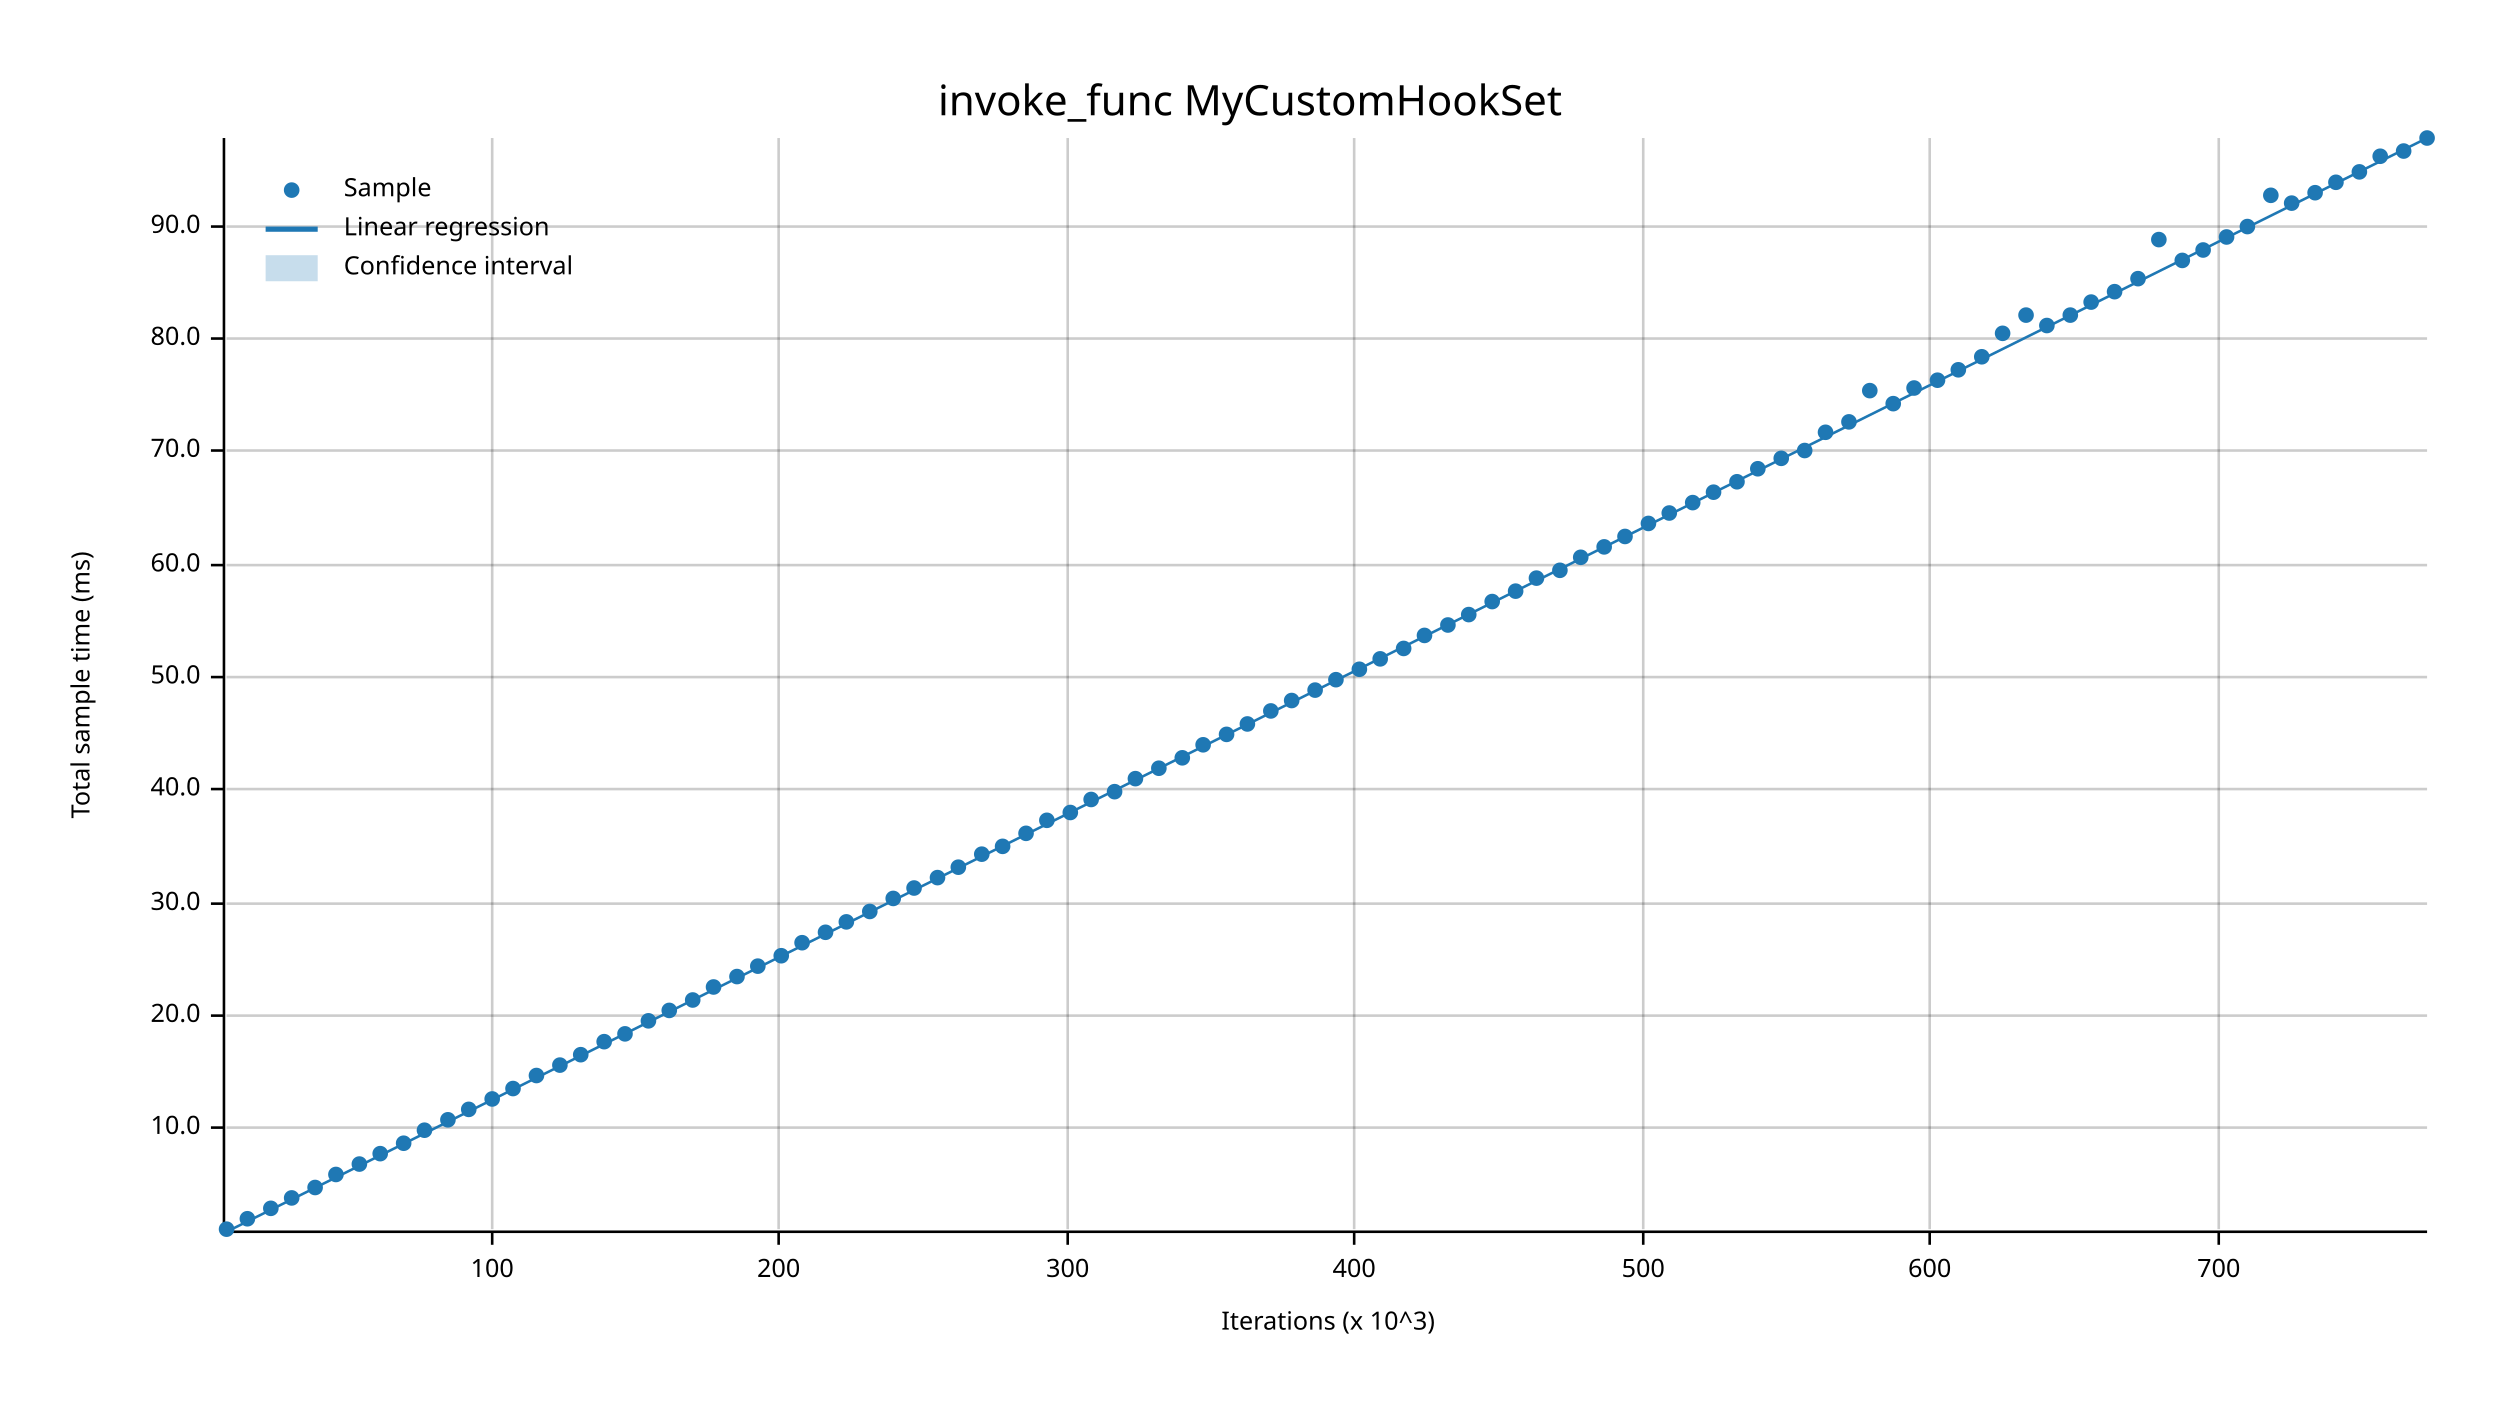
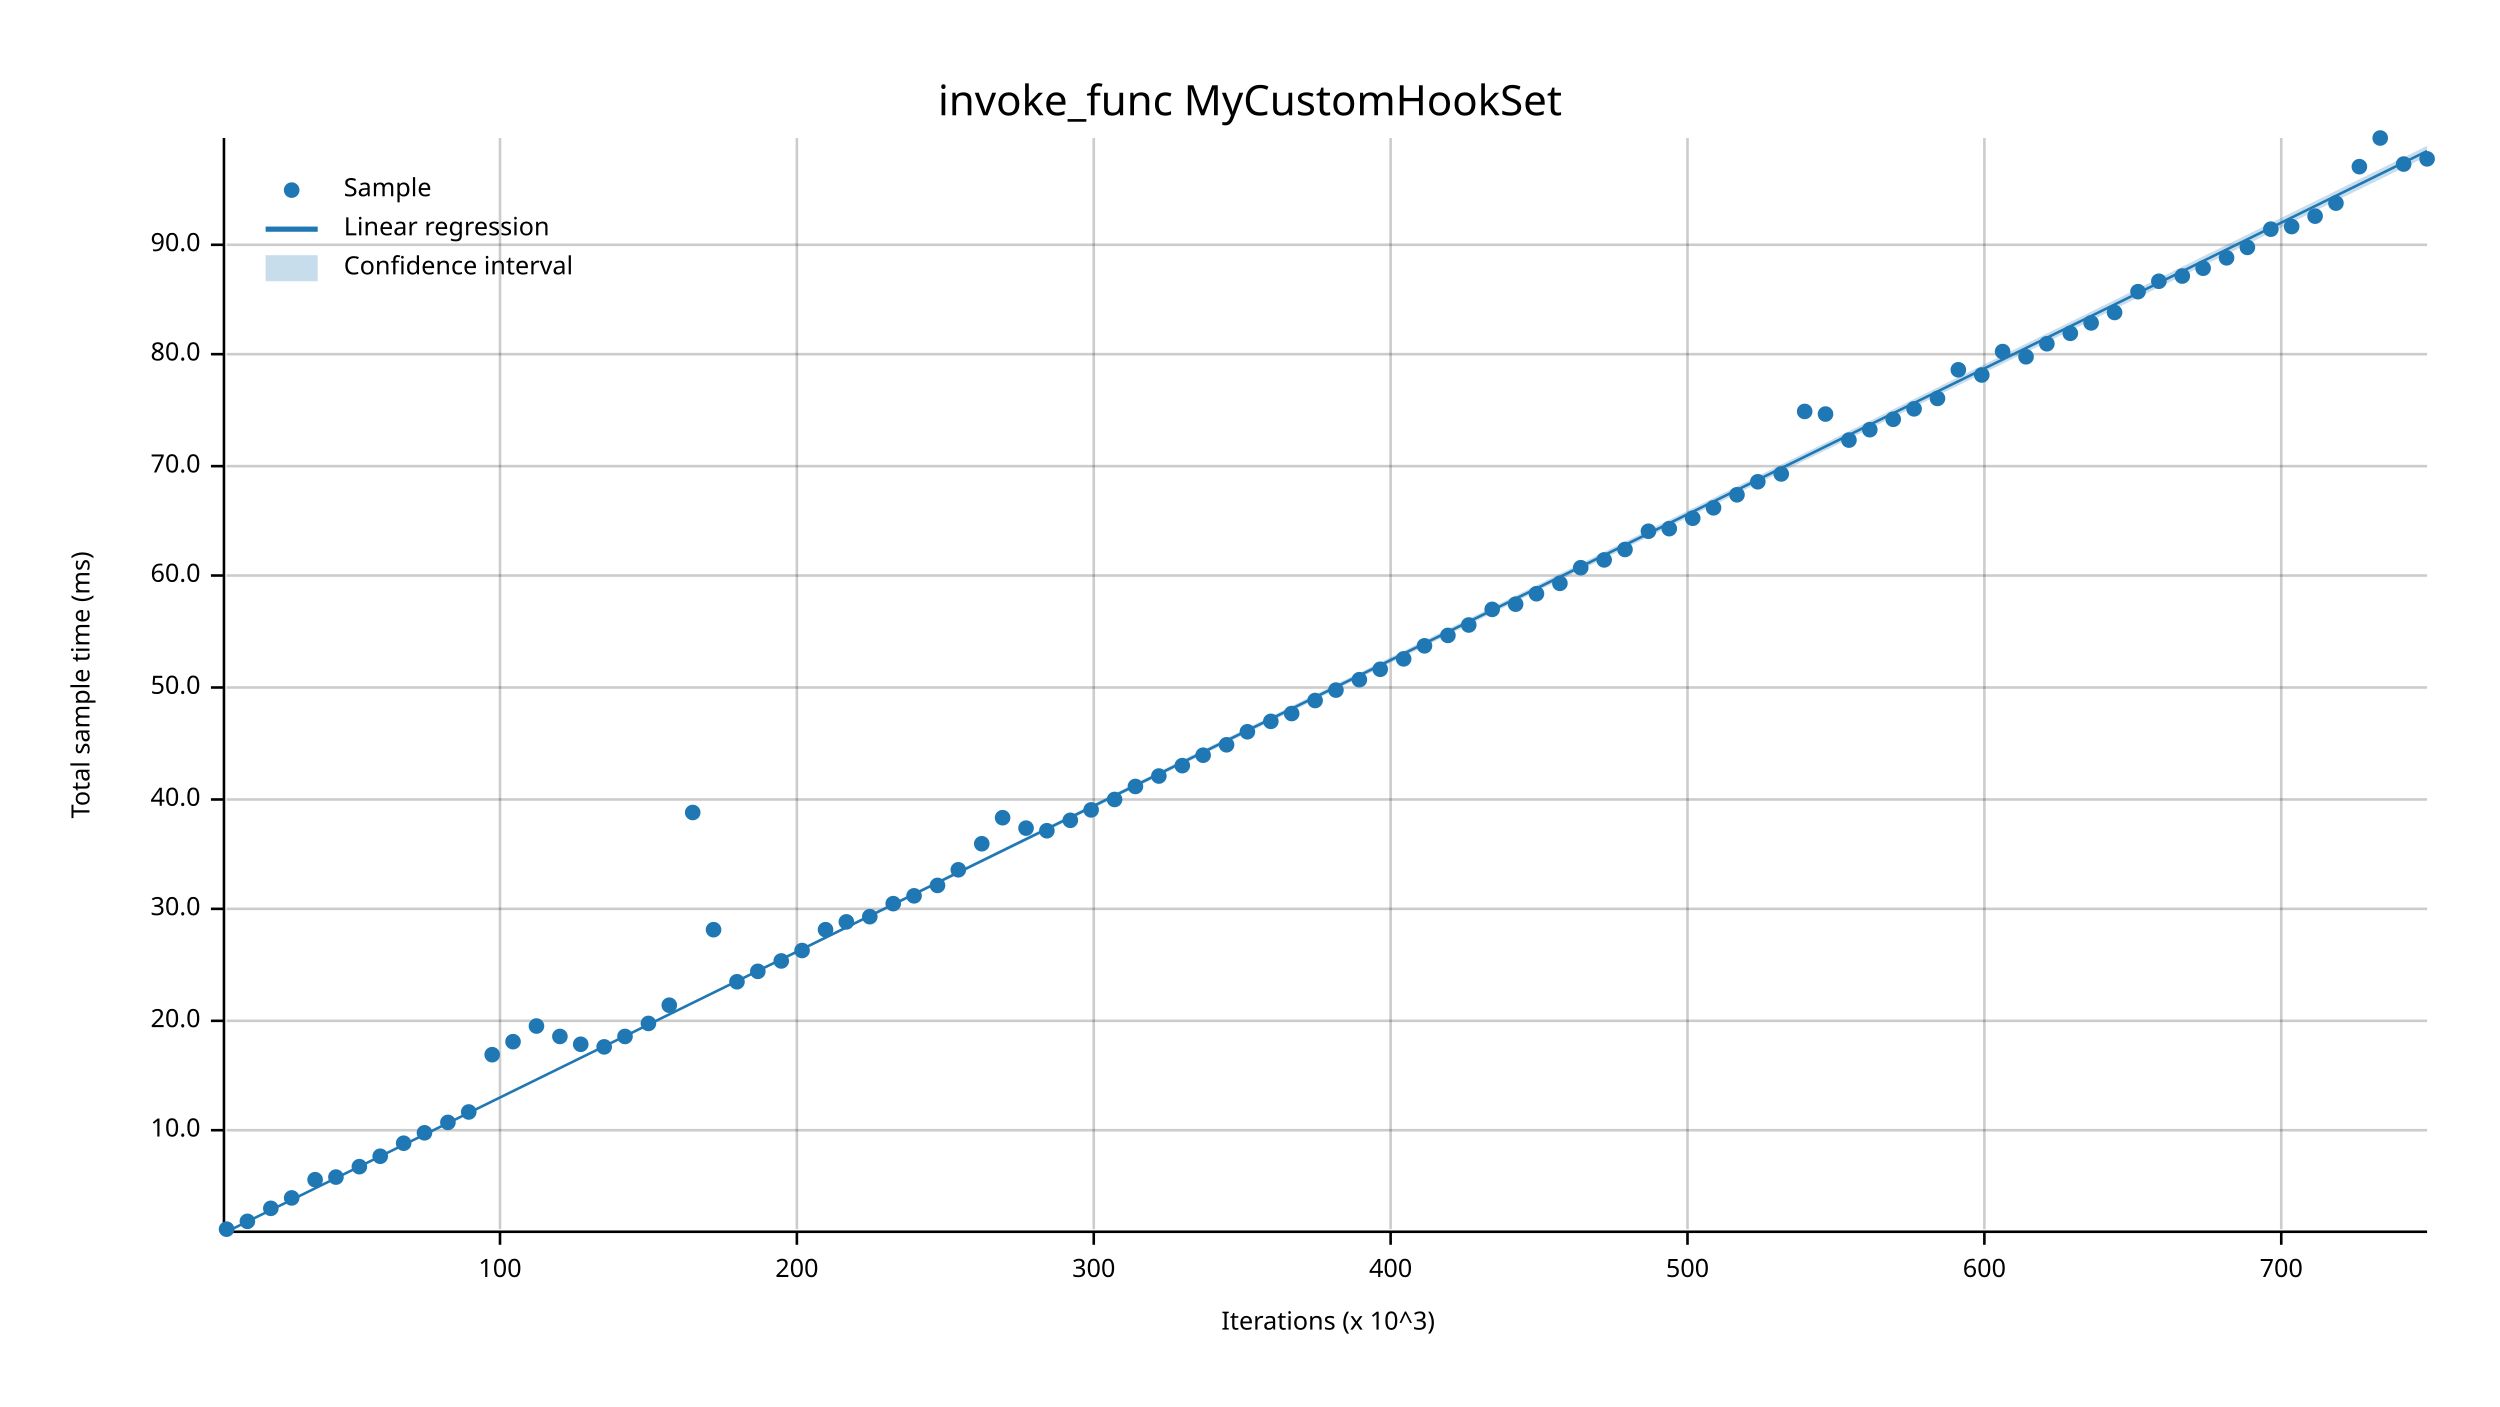
<svg xmlns="http://www.w3.org/2000/svg" width="960" height="540" viewBox="0 0 960 540">
  <text x="480" y="32" dy="0.76em" text-anchor="middle" font-family="sans-serif" font-size="16.129" opacity="1" fill="#000000">
invoke_func MyCustomHookSet
</text>
  <text x="27" y="263" dy="0.76em" text-anchor="middle" font-family="sans-serif" font-size="9.677" opacity="1" fill="#000000" transform="rotate(270, 27, 263)">
Total sample time (ms)
</text>
  <text x="510" y="513" dy="-0.5ex" text-anchor="middle" font-family="sans-serif" font-size="9.677" opacity="1" fill="#000000">
Iterations (x 10^3)
</text>
-   <line opacity="0.2" stroke="#000000" stroke-width="1" x1="189" y1="472" x2="189" y2="53" />
-   <line opacity="0.2" stroke="#000000" stroke-width="1" x1="299" y1="472" x2="299" y2="53" />
-   <line opacity="0.2" stroke="#000000" stroke-width="1" x1="410" y1="472" x2="410" y2="53" />
-   <line opacity="0.2" stroke="#000000" stroke-width="1" x1="520" y1="472" x2="520" y2="53" />
-   <line opacity="0.2" stroke="#000000" stroke-width="1" x1="631" y1="472" x2="631" y2="53" />
-   <line opacity="0.2" stroke="#000000" stroke-width="1" x1="741" y1="472" x2="741" y2="53" />
-   <line opacity="0.2" stroke="#000000" stroke-width="1" x1="852" y1="472" x2="852" y2="53" />
-   <line opacity="0.2" stroke="#000000" stroke-width="1" x1="87" y1="433" x2="932" y2="433" />
-   <line opacity="0.2" stroke="#000000" stroke-width="1" x1="87" y1="390" x2="932" y2="390" />
-   <line opacity="0.2" stroke="#000000" stroke-width="1" x1="87" y1="347" x2="932" y2="347" />
-   <line opacity="0.2" stroke="#000000" stroke-width="1" x1="87" y1="303" x2="932" y2="303" />
-   <line opacity="0.2" stroke="#000000" stroke-width="1" x1="87" y1="260" x2="932" y2="260" />
-   <line opacity="0.2" stroke="#000000" stroke-width="1" x1="87" y1="217" x2="932" y2="217" />
-   <line opacity="0.2" stroke="#000000" stroke-width="1" x1="87" y1="173" x2="932" y2="173" />
-   <line opacity="0.2" stroke="#000000" stroke-width="1" x1="87" y1="130" x2="932" y2="130" />
-   <line opacity="0.2" stroke="#000000" stroke-width="1" x1="87" y1="87" x2="932" y2="87" />
+   <line opacity="0.2" stroke="#000000" stroke-width="1" x1="192" y1="472" x2="192" y2="53" />
+   <line opacity="0.2" stroke="#000000" stroke-width="1" x1="306" y1="472" x2="306" y2="53" />
+   <line opacity="0.2" stroke="#000000" stroke-width="1" x1="420" y1="472" x2="420" y2="53" />
+   <line opacity="0.2" stroke="#000000" stroke-width="1" x1="534" y1="472" x2="534" y2="53" />
+   <line opacity="0.2" stroke="#000000" stroke-width="1" x1="648" y1="472" x2="648" y2="53" />
+   <line opacity="0.2" stroke="#000000" stroke-width="1" x1="762" y1="472" x2="762" y2="53" />
+   <line opacity="0.2" stroke="#000000" stroke-width="1" x1="876" y1="472" x2="876" y2="53" />
+   <line opacity="0.2" stroke="#000000" stroke-width="1" x1="87" y1="434" x2="932" y2="434" />
+   <line opacity="0.2" stroke="#000000" stroke-width="1" x1="87" y1="392" x2="932" y2="392" />
+   <line opacity="0.2" stroke="#000000" stroke-width="1" x1="87" y1="349" x2="932" y2="349" />
+   <line opacity="0.2" stroke="#000000" stroke-width="1" x1="87" y1="307" x2="932" y2="307" />
+   <line opacity="0.2" stroke="#000000" stroke-width="1" x1="87" y1="264" x2="932" y2="264" />
+   <line opacity="0.2" stroke="#000000" stroke-width="1" x1="87" y1="221" x2="932" y2="221" />
+   <line opacity="0.2" stroke="#000000" stroke-width="1" x1="87" y1="179" x2="932" y2="179" />
+   <line opacity="0.2" stroke="#000000" stroke-width="1" x1="87" y1="136" x2="932" y2="136" />
+   <line opacity="0.2" stroke="#000000" stroke-width="1" x1="87" y1="94" x2="932" y2="94" />
  <polyline fill="none" opacity="1" stroke="#000000" stroke-width="1" points="86,53 86,472 " />
-   <text x="77" y="433" dy="0.5ex" text-anchor="end" font-family="sans-serif" font-size="9.677" opacity="1" fill="#000000">
+   <text x="77" y="434" dy="0.5ex" text-anchor="end" font-family="sans-serif" font-size="9.677" opacity="1" fill="#000000">
10.0
</text>
-   <polyline fill="none" opacity="1" stroke="#000000" stroke-width="1" points="81,433 86,433 " />
-   <text x="77" y="390" dy="0.5ex" text-anchor="end" font-family="sans-serif" font-size="9.677" opacity="1" fill="#000000">
+   <polyline fill="none" opacity="1" stroke="#000000" stroke-width="1" points="81,434 86,434 " />
+   <text x="77" y="392" dy="0.5ex" text-anchor="end" font-family="sans-serif" font-size="9.677" opacity="1" fill="#000000">
20.0
</text>
-   <polyline fill="none" opacity="1" stroke="#000000" stroke-width="1" points="81,390 86,390 " />
-   <text x="77" y="347" dy="0.5ex" text-anchor="end" font-family="sans-serif" font-size="9.677" opacity="1" fill="#000000">
+   <polyline fill="none" opacity="1" stroke="#000000" stroke-width="1" points="81,392 86,392 " />
+   <text x="77" y="349" dy="0.5ex" text-anchor="end" font-family="sans-serif" font-size="9.677" opacity="1" fill="#000000">
30.0
</text>
-   <polyline fill="none" opacity="1" stroke="#000000" stroke-width="1" points="81,347 86,347 " />
-   <text x="77" y="303" dy="0.5ex" text-anchor="end" font-family="sans-serif" font-size="9.677" opacity="1" fill="#000000">
+   <polyline fill="none" opacity="1" stroke="#000000" stroke-width="1" points="81,349 86,349 " />
+   <text x="77" y="307" dy="0.5ex" text-anchor="end" font-family="sans-serif" font-size="9.677" opacity="1" fill="#000000">
40.0
</text>
-   <polyline fill="none" opacity="1" stroke="#000000" stroke-width="1" points="81,303 86,303 " />
-   <text x="77" y="260" dy="0.5ex" text-anchor="end" font-family="sans-serif" font-size="9.677" opacity="1" fill="#000000">
+   <polyline fill="none" opacity="1" stroke="#000000" stroke-width="1" points="81,307 86,307 " />
+   <text x="77" y="264" dy="0.5ex" text-anchor="end" font-family="sans-serif" font-size="9.677" opacity="1" fill="#000000">
50.0
</text>
-   <polyline fill="none" opacity="1" stroke="#000000" stroke-width="1" points="81,260 86,260 " />
-   <text x="77" y="217" dy="0.5ex" text-anchor="end" font-family="sans-serif" font-size="9.677" opacity="1" fill="#000000">
+   <polyline fill="none" opacity="1" stroke="#000000" stroke-width="1" points="81,264 86,264 " />
+   <text x="77" y="221" dy="0.5ex" text-anchor="end" font-family="sans-serif" font-size="9.677" opacity="1" fill="#000000">
60.0
</text>
-   <polyline fill="none" opacity="1" stroke="#000000" stroke-width="1" points="81,217 86,217 " />
-   <text x="77" y="173" dy="0.5ex" text-anchor="end" font-family="sans-serif" font-size="9.677" opacity="1" fill="#000000">
+   <polyline fill="none" opacity="1" stroke="#000000" stroke-width="1" points="81,221 86,221 " />
+   <text x="77" y="179" dy="0.5ex" text-anchor="end" font-family="sans-serif" font-size="9.677" opacity="1" fill="#000000">
70.0
</text>
-   <polyline fill="none" opacity="1" stroke="#000000" stroke-width="1" points="81,173 86,173 " />
-   <text x="77" y="130" dy="0.5ex" text-anchor="end" font-family="sans-serif" font-size="9.677" opacity="1" fill="#000000">
+   <polyline fill="none" opacity="1" stroke="#000000" stroke-width="1" points="81,179 86,179 " />
+   <text x="77" y="136" dy="0.5ex" text-anchor="end" font-family="sans-serif" font-size="9.677" opacity="1" fill="#000000">
80.0
</text>
-   <polyline fill="none" opacity="1" stroke="#000000" stroke-width="1" points="81,130 86,130 " />
-   <text x="77" y="87" dy="0.5ex" text-anchor="end" font-family="sans-serif" font-size="9.677" opacity="1" fill="#000000">
+   <polyline fill="none" opacity="1" stroke="#000000" stroke-width="1" points="81,136 86,136 " />
+   <text x="77" y="94" dy="0.5ex" text-anchor="end" font-family="sans-serif" font-size="9.677" opacity="1" fill="#000000">
90.0
</text>
-   <polyline fill="none" opacity="1" stroke="#000000" stroke-width="1" points="81,87 86,87 " />
+   <polyline fill="none" opacity="1" stroke="#000000" stroke-width="1" points="81,94 86,94 " />
  <polyline fill="none" opacity="1" stroke="#000000" stroke-width="1" points="87,473 932,473 " />
-   <text x="189" y="483" dy="0.76em" text-anchor="middle" font-family="sans-serif" font-size="9.677" opacity="1" fill="#000000">
+   <text x="192" y="483" dy="0.76em" text-anchor="middle" font-family="sans-serif" font-size="9.677" opacity="1" fill="#000000">
100
</text>
-   <polyline fill="none" opacity="1" stroke="#000000" stroke-width="1" points="189,473 189,478 " />
-   <text x="299" y="483" dy="0.76em" text-anchor="middle" font-family="sans-serif" font-size="9.677" opacity="1" fill="#000000">
+   <polyline fill="none" opacity="1" stroke="#000000" stroke-width="1" points="192,473 192,478 " />
+   <text x="306" y="483" dy="0.76em" text-anchor="middle" font-family="sans-serif" font-size="9.677" opacity="1" fill="#000000">
200
</text>
-   <polyline fill="none" opacity="1" stroke="#000000" stroke-width="1" points="299,473 299,478 " />
-   <text x="410" y="483" dy="0.76em" text-anchor="middle" font-family="sans-serif" font-size="9.677" opacity="1" fill="#000000">
+   <polyline fill="none" opacity="1" stroke="#000000" stroke-width="1" points="306,473 306,478 " />
+   <text x="420" y="483" dy="0.76em" text-anchor="middle" font-family="sans-serif" font-size="9.677" opacity="1" fill="#000000">
300
</text>
-   <polyline fill="none" opacity="1" stroke="#000000" stroke-width="1" points="410,473 410,478 " />
-   <text x="520" y="483" dy="0.76em" text-anchor="middle" font-family="sans-serif" font-size="9.677" opacity="1" fill="#000000">
+   <polyline fill="none" opacity="1" stroke="#000000" stroke-width="1" points="420,473 420,478 " />
+   <text x="534" y="483" dy="0.76em" text-anchor="middle" font-family="sans-serif" font-size="9.677" opacity="1" fill="#000000">
400
</text>
-   <polyline fill="none" opacity="1" stroke="#000000" stroke-width="1" points="520,473 520,478 " />
-   <text x="631" y="483" dy="0.76em" text-anchor="middle" font-family="sans-serif" font-size="9.677" opacity="1" fill="#000000">
+   <polyline fill="none" opacity="1" stroke="#000000" stroke-width="1" points="534,473 534,478 " />
+   <text x="648" y="483" dy="0.76em" text-anchor="middle" font-family="sans-serif" font-size="9.677" opacity="1" fill="#000000">
500
</text>
-   <polyline fill="none" opacity="1" stroke="#000000" stroke-width="1" points="631,473 631,478 " />
-   <text x="741" y="483" dy="0.76em" text-anchor="middle" font-family="sans-serif" font-size="9.677" opacity="1" fill="#000000">
+   <polyline fill="none" opacity="1" stroke="#000000" stroke-width="1" points="648,473 648,478 " />
+   <text x="762" y="483" dy="0.76em" text-anchor="middle" font-family="sans-serif" font-size="9.677" opacity="1" fill="#000000">
600
</text>
-   <polyline fill="none" opacity="1" stroke="#000000" stroke-width="1" points="741,473 741,478 " />
-   <text x="852" y="483" dy="0.76em" text-anchor="middle" font-family="sans-serif" font-size="9.677" opacity="1" fill="#000000">
+   <polyline fill="none" opacity="1" stroke="#000000" stroke-width="1" points="762,473 762,478 " />
+   <text x="876" y="483" dy="0.76em" text-anchor="middle" font-family="sans-serif" font-size="9.677" opacity="1" fill="#000000">
700
</text>
-   <polyline fill="none" opacity="1" stroke="#000000" stroke-width="1" points="852,473 852,478 " />
+   <polyline fill="none" opacity="1" stroke="#000000" stroke-width="1" points="876,473 876,478 " />
  <circle cx="87" cy="472" r="3" opacity="1" fill="#1F78B4" stroke="none" stroke-width="1" />
-   <circle cx="95" cy="468" r="3" opacity="1" fill="#1F78B4" stroke="none" stroke-width="1" />
+   <circle cx="95" cy="469" r="3" opacity="1" fill="#1F78B4" stroke="none" stroke-width="1" />
  <circle cx="104" cy="464" r="3" opacity="1" fill="#1F78B4" stroke="none" stroke-width="1" />
  <circle cx="112" cy="460" r="3" opacity="1" fill="#1F78B4" stroke="none" stroke-width="1" />
-   <circle cx="121" cy="456" r="3" opacity="1" fill="#1F78B4" stroke="none" stroke-width="1" />
-   <circle cx="129" cy="451" r="3" opacity="1" fill="#1F78B4" stroke="none" stroke-width="1" />
-   <circle cx="138" cy="447" r="3" opacity="1" fill="#1F78B4" stroke="none" stroke-width="1" />
-   <circle cx="146" cy="443" r="3" opacity="1" fill="#1F78B4" stroke="none" stroke-width="1" />
+   <circle cx="121" cy="453" r="3" opacity="1" fill="#1F78B4" stroke="none" stroke-width="1" />
+   <circle cx="129" cy="452" r="3" opacity="1" fill="#1F78B4" stroke="none" stroke-width="1" />
+   <circle cx="138" cy="448" r="3" opacity="1" fill="#1F78B4" stroke="none" stroke-width="1" />
+   <circle cx="146" cy="444" r="3" opacity="1" fill="#1F78B4" stroke="none" stroke-width="1" />
  <circle cx="155" cy="439" r="3" opacity="1" fill="#1F78B4" stroke="none" stroke-width="1" />
-   <circle cx="163" cy="434" r="3" opacity="1" fill="#1F78B4" stroke="none" stroke-width="1" />
-   <circle cx="172" cy="430" r="3" opacity="1" fill="#1F78B4" stroke="none" stroke-width="1" />
-   <circle cx="180" cy="426" r="3" opacity="1" fill="#1F78B4" stroke="none" stroke-width="1" />
-   <circle cx="189" cy="422" r="3" opacity="1" fill="#1F78B4" stroke="none" stroke-width="1" />
-   <circle cx="197" cy="418" r="3" opacity="1" fill="#1F78B4" stroke="none" stroke-width="1" />
-   <circle cx="206" cy="413" r="3" opacity="1" fill="#1F78B4" stroke="none" stroke-width="1" />
-   <circle cx="215" cy="409" r="3" opacity="1" fill="#1F78B4" stroke="none" stroke-width="1" />
-   <circle cx="223" cy="405" r="3" opacity="1" fill="#1F78B4" stroke="none" stroke-width="1" />
-   <circle cx="232" cy="400" r="3" opacity="1" fill="#1F78B4" stroke="none" stroke-width="1" />
-   <circle cx="240" cy="397" r="3" opacity="1" fill="#1F78B4" stroke="none" stroke-width="1" />
-   <circle cx="249" cy="392" r="3" opacity="1" fill="#1F78B4" stroke="none" stroke-width="1" />
-   <circle cx="257" cy="388" r="3" opacity="1" fill="#1F78B4" stroke="none" stroke-width="1" />
-   <circle cx="266" cy="384" r="3" opacity="1" fill="#1F78B4" stroke="none" stroke-width="1" />
-   <circle cx="274" cy="379" r="3" opacity="1" fill="#1F78B4" stroke="none" stroke-width="1" />
-   <circle cx="283" cy="375" r="3" opacity="1" fill="#1F78B4" stroke="none" stroke-width="1" />
-   <circle cx="291" cy="371" r="3" opacity="1" fill="#1F78B4" stroke="none" stroke-width="1" />
-   <circle cx="300" cy="367" r="3" opacity="1" fill="#1F78B4" stroke="none" stroke-width="1" />
-   <circle cx="308" cy="362" r="3" opacity="1" fill="#1F78B4" stroke="none" stroke-width="1" />
-   <circle cx="317" cy="358" r="3" opacity="1" fill="#1F78B4" stroke="none" stroke-width="1" />
+   <circle cx="163" cy="435" r="3" opacity="1" fill="#1F78B4" stroke="none" stroke-width="1" />
+   <circle cx="172" cy="431" r="3" opacity="1" fill="#1F78B4" stroke="none" stroke-width="1" />
+   <circle cx="180" cy="427" r="3" opacity="1" fill="#1F78B4" stroke="none" stroke-width="1" />
+   <circle cx="189" cy="405" r="3" opacity="1" fill="#1F78B4" stroke="none" stroke-width="1" />
+   <circle cx="197" cy="400" r="3" opacity="1" fill="#1F78B4" stroke="none" stroke-width="1" />
+   <circle cx="206" cy="394" r="3" opacity="1" fill="#1F78B4" stroke="none" stroke-width="1" />
+   <circle cx="215" cy="398" r="3" opacity="1" fill="#1F78B4" stroke="none" stroke-width="1" />
+   <circle cx="223" cy="401" r="3" opacity="1" fill="#1F78B4" stroke="none" stroke-width="1" />
+   <circle cx="232" cy="402" r="3" opacity="1" fill="#1F78B4" stroke="none" stroke-width="1" />
+   <circle cx="240" cy="398" r="3" opacity="1" fill="#1F78B4" stroke="none" stroke-width="1" />
+   <circle cx="249" cy="393" r="3" opacity="1" fill="#1F78B4" stroke="none" stroke-width="1" />
+   <circle cx="257" cy="386" r="3" opacity="1" fill="#1F78B4" stroke="none" stroke-width="1" />
+   <circle cx="266" cy="312" r="3" opacity="1" fill="#1F78B4" stroke="none" stroke-width="1" />
+   <circle cx="274" cy="357" r="3" opacity="1" fill="#1F78B4" stroke="none" stroke-width="1" />
+   <circle cx="283" cy="377" r="3" opacity="1" fill="#1F78B4" stroke="none" stroke-width="1" />
+   <circle cx="291" cy="373" r="3" opacity="1" fill="#1F78B4" stroke="none" stroke-width="1" />
+   <circle cx="300" cy="369" r="3" opacity="1" fill="#1F78B4" stroke="none" stroke-width="1" />
+   <circle cx="308" cy="365" r="3" opacity="1" fill="#1F78B4" stroke="none" stroke-width="1" />
+   <circle cx="317" cy="357" r="3" opacity="1" fill="#1F78B4" stroke="none" stroke-width="1" />
  <circle cx="325" cy="354" r="3" opacity="1" fill="#1F78B4" stroke="none" stroke-width="1" />
-   <circle cx="334" cy="350" r="3" opacity="1" fill="#1F78B4" stroke="none" stroke-width="1" />
-   <circle cx="343" cy="345" r="3" opacity="1" fill="#1F78B4" stroke="none" stroke-width="1" />
-   <circle cx="351" cy="341" r="3" opacity="1" fill="#1F78B4" stroke="none" stroke-width="1" />
-   <circle cx="360" cy="337" r="3" opacity="1" fill="#1F78B4" stroke="none" stroke-width="1" />
-   <circle cx="368" cy="333" r="3" opacity="1" fill="#1F78B4" stroke="none" stroke-width="1" />
-   <circle cx="377" cy="328" r="3" opacity="1" fill="#1F78B4" stroke="none" stroke-width="1" />
-   <circle cx="385" cy="325" r="3" opacity="1" fill="#1F78B4" stroke="none" stroke-width="1" />
-   <circle cx="394" cy="320" r="3" opacity="1" fill="#1F78B4" stroke="none" stroke-width="1" />
-   <circle cx="402" cy="315" r="3" opacity="1" fill="#1F78B4" stroke="none" stroke-width="1" />
-   <circle cx="411" cy="312" r="3" opacity="1" fill="#1F78B4" stroke="none" stroke-width="1" />
-   <circle cx="419" cy="307" r="3" opacity="1" fill="#1F78B4" stroke="none" stroke-width="1" />
-   <circle cx="428" cy="304" r="3" opacity="1" fill="#1F78B4" stroke="none" stroke-width="1" />
-   <circle cx="436" cy="299" r="3" opacity="1" fill="#1F78B4" stroke="none" stroke-width="1" />
-   <circle cx="445" cy="295" r="3" opacity="1" fill="#1F78B4" stroke="none" stroke-width="1" />
-   <circle cx="454" cy="291" r="3" opacity="1" fill="#1F78B4" stroke="none" stroke-width="1" />
-   <circle cx="462" cy="286" r="3" opacity="1" fill="#1F78B4" stroke="none" stroke-width="1" />
-   <circle cx="471" cy="282" r="3" opacity="1" fill="#1F78B4" stroke="none" stroke-width="1" />
-   <circle cx="479" cy="278" r="3" opacity="1" fill="#1F78B4" stroke="none" stroke-width="1" />
-   <circle cx="488" cy="273" r="3" opacity="1" fill="#1F78B4" stroke="none" stroke-width="1" />
-   <circle cx="496" cy="269" r="3" opacity="1" fill="#1F78B4" stroke="none" stroke-width="1" />
-   <circle cx="505" cy="265" r="3" opacity="1" fill="#1F78B4" stroke="none" stroke-width="1" />
-   <circle cx="513" cy="261" r="3" opacity="1" fill="#1F78B4" stroke="none" stroke-width="1" />
-   <circle cx="522" cy="257" r="3" opacity="1" fill="#1F78B4" stroke="none" stroke-width="1" />
-   <circle cx="530" cy="253" r="3" opacity="1" fill="#1F78B4" stroke="none" stroke-width="1" />
-   <circle cx="539" cy="249" r="3" opacity="1" fill="#1F78B4" stroke="none" stroke-width="1" />
-   <circle cx="547" cy="244" r="3" opacity="1" fill="#1F78B4" stroke="none" stroke-width="1" />
-   <circle cx="556" cy="240" r="3" opacity="1" fill="#1F78B4" stroke="none" stroke-width="1" />
-   <circle cx="564" cy="236" r="3" opacity="1" fill="#1F78B4" stroke="none" stroke-width="1" />
-   <circle cx="573" cy="231" r="3" opacity="1" fill="#1F78B4" stroke="none" stroke-width="1" />
-   <circle cx="582" cy="227" r="3" opacity="1" fill="#1F78B4" stroke="none" stroke-width="1" />
-   <circle cx="590" cy="222" r="3" opacity="1" fill="#1F78B4" stroke="none" stroke-width="1" />
-   <circle cx="599" cy="219" r="3" opacity="1" fill="#1F78B4" stroke="none" stroke-width="1" />
-   <circle cx="607" cy="214" r="3" opacity="1" fill="#1F78B4" stroke="none" stroke-width="1" />
-   <circle cx="616" cy="210" r="3" opacity="1" fill="#1F78B4" stroke="none" stroke-width="1" />
-   <circle cx="624" cy="206" r="3" opacity="1" fill="#1F78B4" stroke="none" stroke-width="1" />
-   <circle cx="633" cy="201" r="3" opacity="1" fill="#1F78B4" stroke="none" stroke-width="1" />
-   <circle cx="641" cy="197" r="3" opacity="1" fill="#1F78B4" stroke="none" stroke-width="1" />
-   <circle cx="650" cy="193" r="3" opacity="1" fill="#1F78B4" stroke="none" stroke-width="1" />
-   <circle cx="658" cy="189" r="3" opacity="1" fill="#1F78B4" stroke="none" stroke-width="1" />
-   <circle cx="667" cy="185" r="3" opacity="1" fill="#1F78B4" stroke="none" stroke-width="1" />
-   <circle cx="675" cy="180" r="3" opacity="1" fill="#1F78B4" stroke="none" stroke-width="1" />
-   <circle cx="684" cy="176" r="3" opacity="1" fill="#1F78B4" stroke="none" stroke-width="1" />
-   <circle cx="693" cy="173" r="3" opacity="1" fill="#1F78B4" stroke="none" stroke-width="1" />
-   <circle cx="701" cy="166" r="3" opacity="1" fill="#1F78B4" stroke="none" stroke-width="1" />
-   <circle cx="710" cy="162" r="3" opacity="1" fill="#1F78B4" stroke="none" stroke-width="1" />
-   <circle cx="718" cy="150" r="3" opacity="1" fill="#1F78B4" stroke="none" stroke-width="1" />
-   <circle cx="727" cy="155" r="3" opacity="1" fill="#1F78B4" stroke="none" stroke-width="1" />
-   <circle cx="735" cy="149" r="3" opacity="1" fill="#1F78B4" stroke="none" stroke-width="1" />
-   <circle cx="744" cy="146" r="3" opacity="1" fill="#1F78B4" stroke="none" stroke-width="1" />
+   <circle cx="334" cy="352" r="3" opacity="1" fill="#1F78B4" stroke="none" stroke-width="1" />
+   <circle cx="343" cy="347" r="3" opacity="1" fill="#1F78B4" stroke="none" stroke-width="1" />
+   <circle cx="351" cy="344" r="3" opacity="1" fill="#1F78B4" stroke="none" stroke-width="1" />
+   <circle cx="360" cy="340" r="3" opacity="1" fill="#1F78B4" stroke="none" stroke-width="1" />
+   <circle cx="368" cy="334" r="3" opacity="1" fill="#1F78B4" stroke="none" stroke-width="1" />
+   <circle cx="377" cy="324" r="3" opacity="1" fill="#1F78B4" stroke="none" stroke-width="1" />
+   <circle cx="385" cy="314" r="3" opacity="1" fill="#1F78B4" stroke="none" stroke-width="1" />
+   <circle cx="394" cy="318" r="3" opacity="1" fill="#1F78B4" stroke="none" stroke-width="1" />
+   <circle cx="402" cy="319" r="3" opacity="1" fill="#1F78B4" stroke="none" stroke-width="1" />
+   <circle cx="411" cy="315" r="3" opacity="1" fill="#1F78B4" stroke="none" stroke-width="1" />
+   <circle cx="419" cy="311" r="3" opacity="1" fill="#1F78B4" stroke="none" stroke-width="1" />
+   <circle cx="428" cy="307" r="3" opacity="1" fill="#1F78B4" stroke="none" stroke-width="1" />
+   <circle cx="436" cy="302" r="3" opacity="1" fill="#1F78B4" stroke="none" stroke-width="1" />
+   <circle cx="445" cy="298" r="3" opacity="1" fill="#1F78B4" stroke="none" stroke-width="1" />
+   <circle cx="454" cy="294" r="3" opacity="1" fill="#1F78B4" stroke="none" stroke-width="1" />
+   <circle cx="462" cy="290" r="3" opacity="1" fill="#1F78B4" stroke="none" stroke-width="1" />
+   <circle cx="471" cy="286" r="3" opacity="1" fill="#1F78B4" stroke="none" stroke-width="1" />
+   <circle cx="479" cy="281" r="3" opacity="1" fill="#1F78B4" stroke="none" stroke-width="1" />
+   <circle cx="488" cy="277" r="3" opacity="1" fill="#1F78B4" stroke="none" stroke-width="1" />
+   <circle cx="496" cy="274" r="3" opacity="1" fill="#1F78B4" stroke="none" stroke-width="1" />
+   <circle cx="505" cy="269" r="3" opacity="1" fill="#1F78B4" stroke="none" stroke-width="1" />
+   <circle cx="513" cy="265" r="3" opacity="1" fill="#1F78B4" stroke="none" stroke-width="1" />
+   <circle cx="522" cy="261" r="3" opacity="1" fill="#1F78B4" stroke="none" stroke-width="1" />
+   <circle cx="530" cy="257" r="3" opacity="1" fill="#1F78B4" stroke="none" stroke-width="1" />
+   <circle cx="539" cy="253" r="3" opacity="1" fill="#1F78B4" stroke="none" stroke-width="1" />
+   <circle cx="547" cy="248" r="3" opacity="1" fill="#1F78B4" stroke="none" stroke-width="1" />
+   <circle cx="556" cy="244" r="3" opacity="1" fill="#1F78B4" stroke="none" stroke-width="1" />
+   <circle cx="564" cy="240" r="3" opacity="1" fill="#1F78B4" stroke="none" stroke-width="1" />
+   <circle cx="573" cy="234" r="3" opacity="1" fill="#1F78B4" stroke="none" stroke-width="1" />
+   <circle cx="582" cy="232" r="3" opacity="1" fill="#1F78B4" stroke="none" stroke-width="1" />
+   <circle cx="590" cy="228" r="3" opacity="1" fill="#1F78B4" stroke="none" stroke-width="1" />
+   <circle cx="599" cy="224" r="3" opacity="1" fill="#1F78B4" stroke="none" stroke-width="1" />
+   <circle cx="607" cy="218" r="3" opacity="1" fill="#1F78B4" stroke="none" stroke-width="1" />
+   <circle cx="616" cy="215" r="3" opacity="1" fill="#1F78B4" stroke="none" stroke-width="1" />
+   <circle cx="624" cy="211" r="3" opacity="1" fill="#1F78B4" stroke="none" stroke-width="1" />
+   <circle cx="633" cy="204" r="3" opacity="1" fill="#1F78B4" stroke="none" stroke-width="1" />
+   <circle cx="641" cy="203" r="3" opacity="1" fill="#1F78B4" stroke="none" stroke-width="1" />
+   <circle cx="650" cy="199" r="3" opacity="1" fill="#1F78B4" stroke="none" stroke-width="1" />
+   <circle cx="658" cy="195" r="3" opacity="1" fill="#1F78B4" stroke="none" stroke-width="1" />
+   <circle cx="667" cy="190" r="3" opacity="1" fill="#1F78B4" stroke="none" stroke-width="1" />
+   <circle cx="675" cy="185" r="3" opacity="1" fill="#1F78B4" stroke="none" stroke-width="1" />
+   <circle cx="684" cy="182" r="3" opacity="1" fill="#1F78B4" stroke="none" stroke-width="1" />
+   <circle cx="693" cy="158" r="3" opacity="1" fill="#1F78B4" stroke="none" stroke-width="1" />
+   <circle cx="701" cy="159" r="3" opacity="1" fill="#1F78B4" stroke="none" stroke-width="1" />
+   <circle cx="710" cy="169" r="3" opacity="1" fill="#1F78B4" stroke="none" stroke-width="1" />
+   <circle cx="718" cy="165" r="3" opacity="1" fill="#1F78B4" stroke="none" stroke-width="1" />
+   <circle cx="727" cy="161" r="3" opacity="1" fill="#1F78B4" stroke="none" stroke-width="1" />
+   <circle cx="735" cy="157" r="3" opacity="1" fill="#1F78B4" stroke="none" stroke-width="1" />
+   <circle cx="744" cy="153" r="3" opacity="1" fill="#1F78B4" stroke="none" stroke-width="1" />
  <circle cx="752" cy="142" r="3" opacity="1" fill="#1F78B4" stroke="none" stroke-width="1" />
-   <circle cx="761" cy="137" r="3" opacity="1" fill="#1F78B4" stroke="none" stroke-width="1" />
-   <circle cx="769" cy="128" r="3" opacity="1" fill="#1F78B4" stroke="none" stroke-width="1" />
-   <circle cx="778" cy="121" r="3" opacity="1" fill="#1F78B4" stroke="none" stroke-width="1" />
-   <circle cx="786" cy="125" r="3" opacity="1" fill="#1F78B4" stroke="none" stroke-width="1" />
-   <circle cx="795" cy="121" r="3" opacity="1" fill="#1F78B4" stroke="none" stroke-width="1" />
-   <circle cx="803" cy="116" r="3" opacity="1" fill="#1F78B4" stroke="none" stroke-width="1" />
-   <circle cx="812" cy="112" r="3" opacity="1" fill="#1F78B4" stroke="none" stroke-width="1" />
-   <circle cx="821" cy="107" r="3" opacity="1" fill="#1F78B4" stroke="none" stroke-width="1" />
-   <circle cx="829" cy="92" r="3" opacity="1" fill="#1F78B4" stroke="none" stroke-width="1" />
-   <circle cx="838" cy="100" r="3" opacity="1" fill="#1F78B4" stroke="none" stroke-width="1" />
-   <circle cx="846" cy="96" r="3" opacity="1" fill="#1F78B4" stroke="none" stroke-width="1" />
-   <circle cx="855" cy="91" r="3" opacity="1" fill="#1F78B4" stroke="none" stroke-width="1" />
-   <circle cx="863" cy="87" r="3" opacity="1" fill="#1F78B4" stroke="none" stroke-width="1" />
-   <circle cx="872" cy="75" r="3" opacity="1" fill="#1F78B4" stroke="none" stroke-width="1" />
-   <circle cx="880" cy="78" r="3" opacity="1" fill="#1F78B4" stroke="none" stroke-width="1" />
-   <circle cx="889" cy="74" r="3" opacity="1" fill="#1F78B4" stroke="none" stroke-width="1" />
-   <circle cx="897" cy="70" r="3" opacity="1" fill="#1F78B4" stroke="none" stroke-width="1" />
-   <circle cx="906" cy="66" r="3" opacity="1" fill="#1F78B4" stroke="none" stroke-width="1" />
-   <circle cx="914" cy="60" r="3" opacity="1" fill="#1F78B4" stroke="none" stroke-width="1" />
-   <circle cx="923" cy="58" r="3" opacity="1" fill="#1F78B4" stroke="none" stroke-width="1" />
-   <circle cx="932" cy="53" r="3" opacity="1" fill="#1F78B4" stroke="none" stroke-width="1" />
-   <polyline fill="none" opacity="1" stroke="#1F78B4" stroke-width="1" points="87,473 932,53 " />
-   <polygon opacity="0.25" fill="#1F78B4" points="87,473 932,53 932,53 " />
+   <circle cx="761" cy="144" r="3" opacity="1" fill="#1F78B4" stroke="none" stroke-width="1" />
+   <circle cx="769" cy="135" r="3" opacity="1" fill="#1F78B4" stroke="none" stroke-width="1" />
+   <circle cx="778" cy="137" r="3" opacity="1" fill="#1F78B4" stroke="none" stroke-width="1" />
+   <circle cx="786" cy="132" r="3" opacity="1" fill="#1F78B4" stroke="none" stroke-width="1" />
+   <circle cx="795" cy="128" r="3" opacity="1" fill="#1F78B4" stroke="none" stroke-width="1" />
+   <circle cx="803" cy="124" r="3" opacity="1" fill="#1F78B4" stroke="none" stroke-width="1" />
+   <circle cx="812" cy="120" r="3" opacity="1" fill="#1F78B4" stroke="none" stroke-width="1" />
+   <circle cx="821" cy="112" r="3" opacity="1" fill="#1F78B4" stroke="none" stroke-width="1" />
+   <circle cx="829" cy="108" r="3" opacity="1" fill="#1F78B4" stroke="none" stroke-width="1" />
+   <circle cx="838" cy="106" r="3" opacity="1" fill="#1F78B4" stroke="none" stroke-width="1" />
+   <circle cx="846" cy="103" r="3" opacity="1" fill="#1F78B4" stroke="none" stroke-width="1" />
+   <circle cx="855" cy="99" r="3" opacity="1" fill="#1F78B4" stroke="none" stroke-width="1" />
+   <circle cx="863" cy="95" r="3" opacity="1" fill="#1F78B4" stroke="none" stroke-width="1" />
+   <circle cx="872" cy="88" r="3" opacity="1" fill="#1F78B4" stroke="none" stroke-width="1" />
+   <circle cx="880" cy="87" r="3" opacity="1" fill="#1F78B4" stroke="none" stroke-width="1" />
+   <circle cx="889" cy="83" r="3" opacity="1" fill="#1F78B4" stroke="none" stroke-width="1" />
+   <circle cx="897" cy="78" r="3" opacity="1" fill="#1F78B4" stroke="none" stroke-width="1" />
+   <circle cx="906" cy="64" r="3" opacity="1" fill="#1F78B4" stroke="none" stroke-width="1" />
+   <circle cx="914" cy="53" r="3" opacity="1" fill="#1F78B4" stroke="none" stroke-width="1" />
+   <circle cx="923" cy="63" r="3" opacity="1" fill="#1F78B4" stroke="none" stroke-width="1" />
+   <circle cx="932" cy="61" r="3" opacity="1" fill="#1F78B4" stroke="none" stroke-width="1" />
+   <polyline fill="none" opacity="1" stroke="#1F78B4" stroke-width="1" points="87,473 932,58 " />
+   <polygon opacity="0.25" fill="#1F78B4" points="87,473 932,60 932,56 " />
  <text x="132" y="68" dy="0.76em" text-anchor="start" font-family="sans-serif" font-size="9.677" opacity="1" fill="#000000">
Sample
</text>
  <text x="132" y="83" dy="0.76em" text-anchor="start" font-family="sans-serif" font-size="9.677" opacity="1" fill="#000000">
Linear regression
</text>
  <text x="132" y="98" dy="0.76em" text-anchor="start" font-family="sans-serif" font-size="9.677" opacity="1" fill="#000000">
Confidence interval
</text>
  <circle cx="112" cy="73" r="3" opacity="1" fill="#1F78B4" stroke="none" stroke-width="1" />
  <polyline fill="none" opacity="1" stroke="#1F78B4" stroke-width="2" points="102,88 122,88 " />
  <rect x="102" y="98" width="20" height="10" opacity="0.25" fill="#1F78B4" stroke="none" />
</svg>
